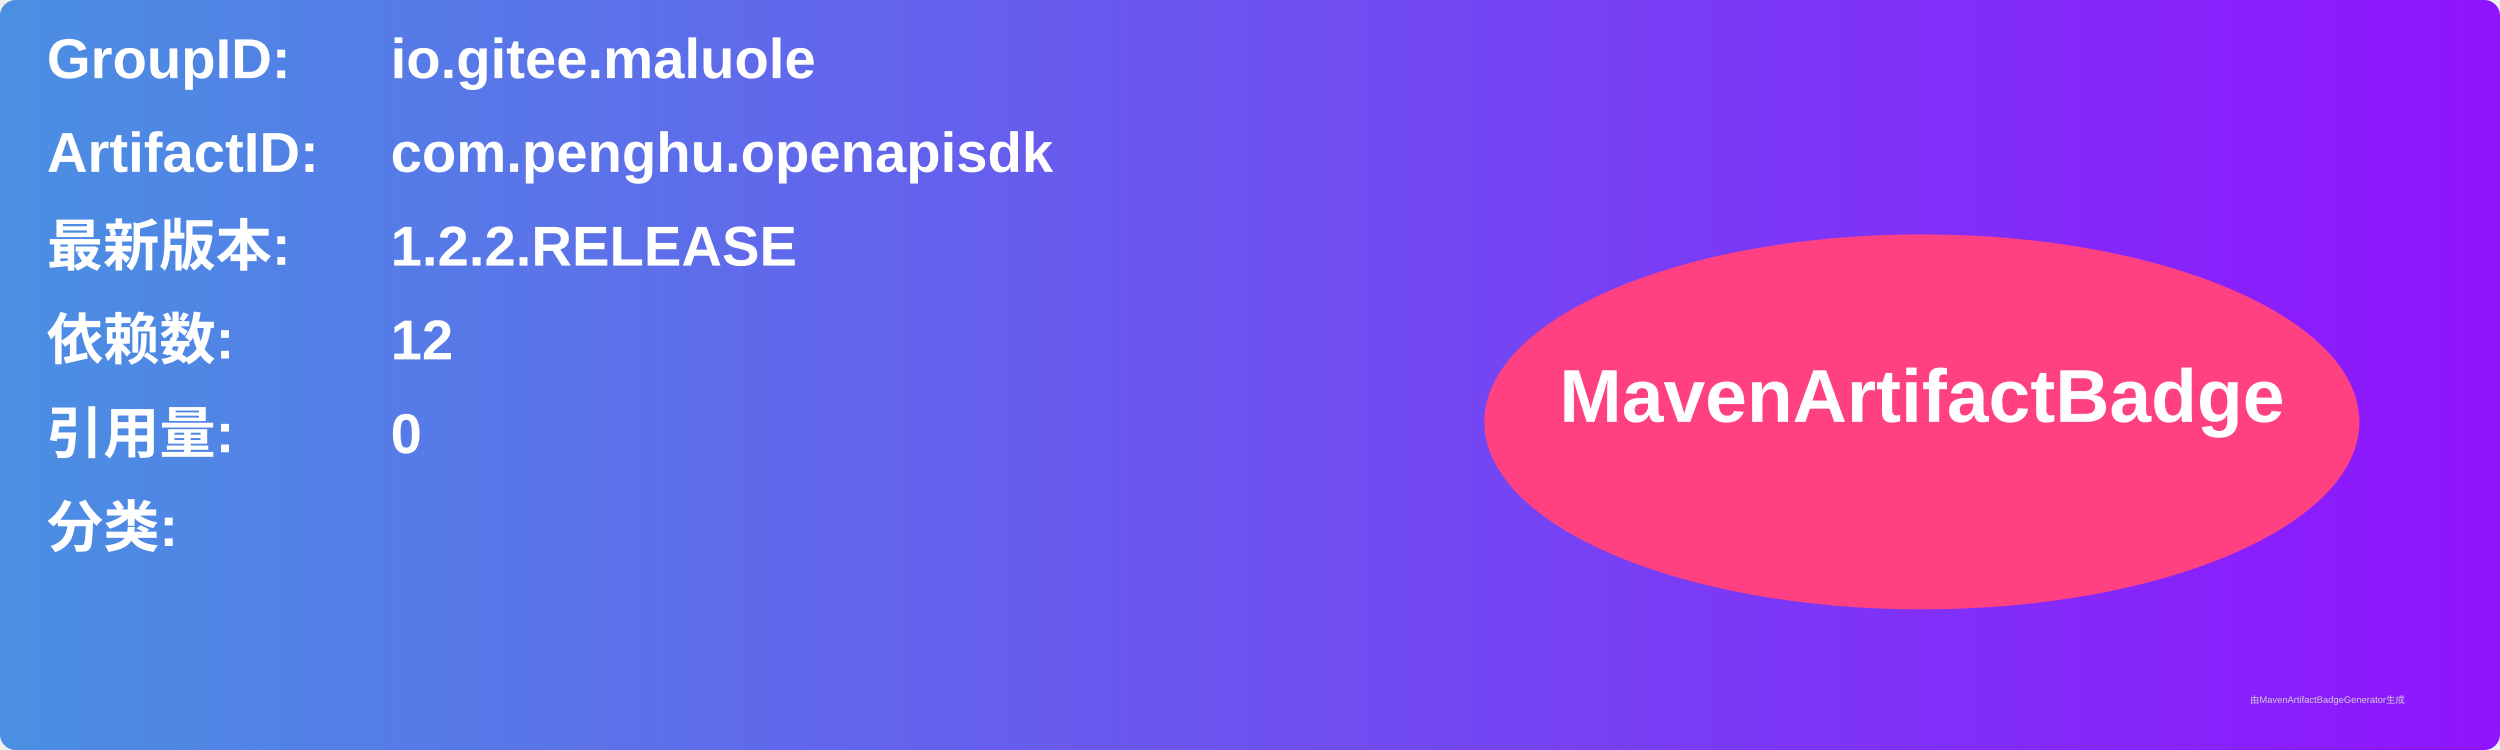
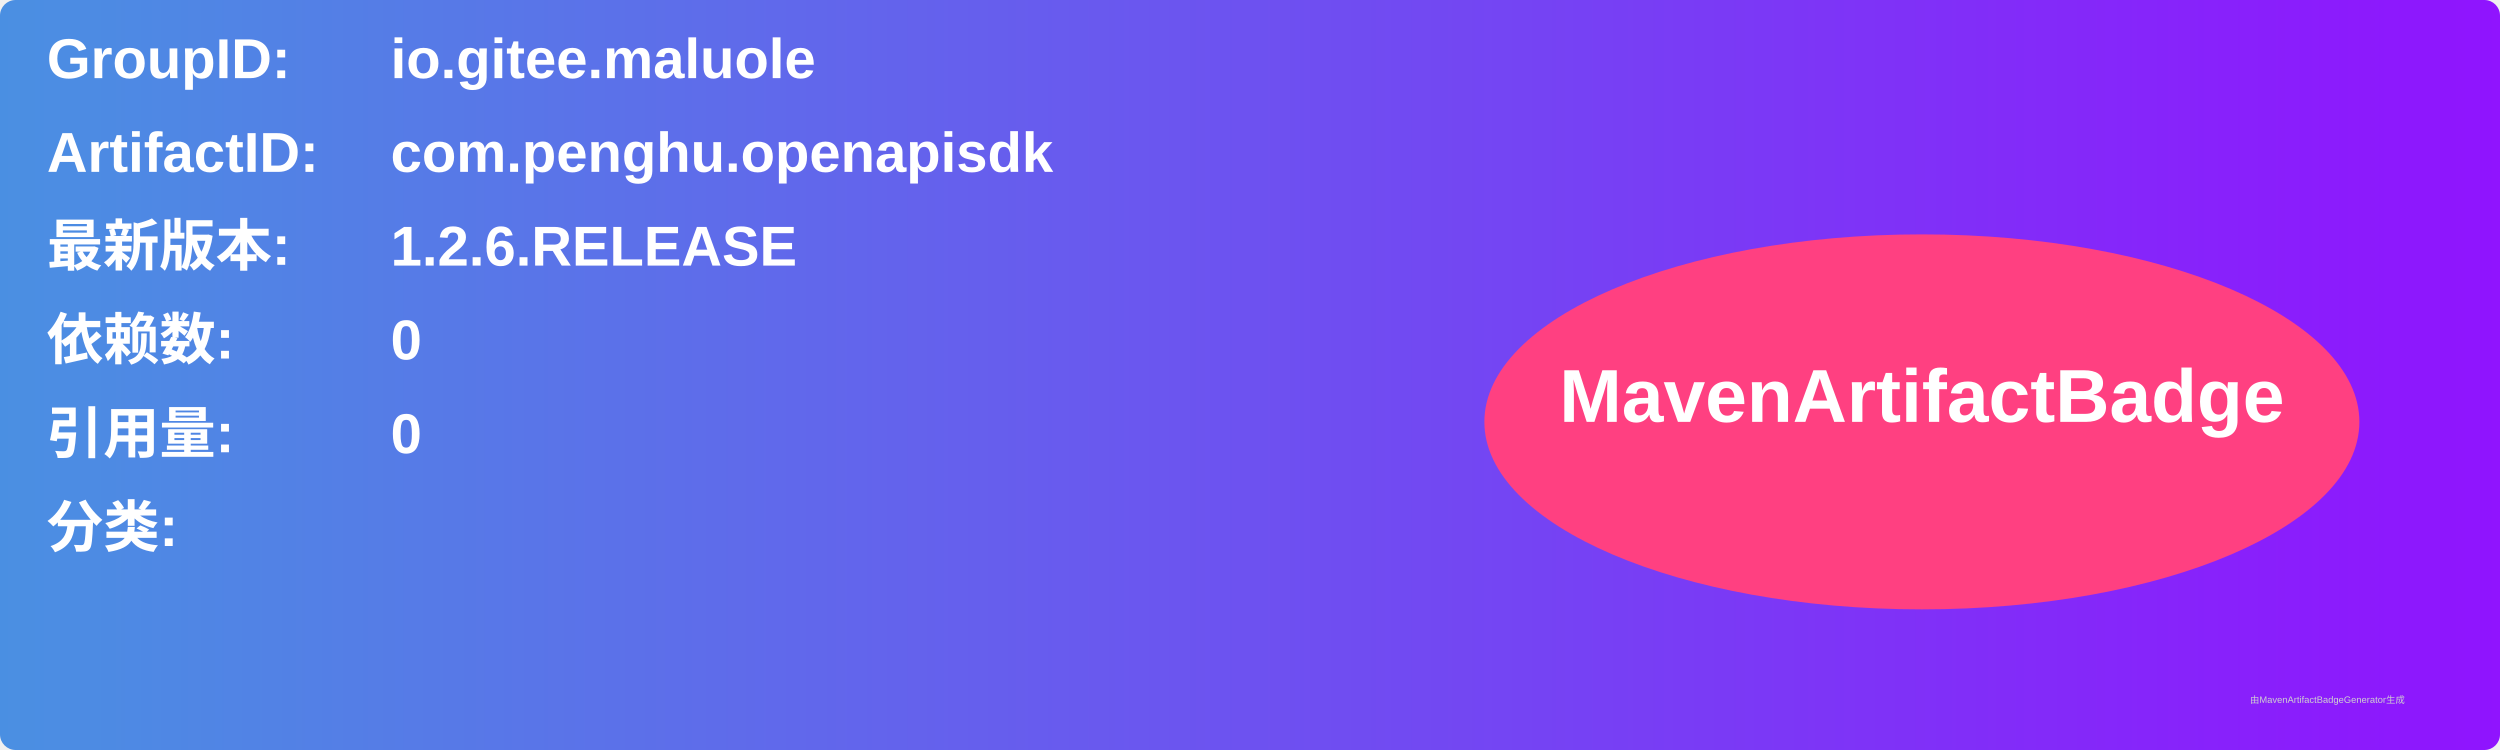
<svg xmlns="http://www.w3.org/2000/svg" width="800" height="240" viewBox="0 0 800 240">
  <linearGradient id="grad" x1="0%" y1="0%" x2="100%" y2="0%">
    <stop offset="0%" stop-color="#4a90e2" />
    <stop offset="100%" stop-color="#9013fe" />
  </linearGradient>
  <rect width="100%" height="100%" rx="5" ry="5" fill="url(#grad)" />
  <g transform="translate(15, 15)">
    <text x="0" y="10" font-family="Arial" font-size="18" fill="white" font-weight="bold" width="260">GroupID:</text>
    <text x="110" y="10" font-family="Arial" font-size="18" fill="white" font-weight="bold" width="460">io.gitee.maluole</text>
    <text x="0" y="40" font-family="Arial" font-size="18" fill="white" font-weight="bold" width="260">ArtifactID:</text>
    <text x="110" y="40" font-family="Arial" font-size="18" fill="white" font-weight="bold" width="460">com.penghu.openapisdk</text>
    <text x="0" y="70" font-family="Arial" font-size="18" fill="white" font-weight="bold">最新版本:</text>
    <text x="110" y="70" font-family="Arial" font-size="18" fill="white" font-weight="bold">
-       <tspan font-weight="bold">1.2.2.RELEASE</tspan>
+       <tspan font-weight="bold">1.2.6.RELEASE</tspan>
    </text>
    <text x="0" y="100" font-family="Arial" font-size="18" fill="white" font-weight="bold">依赖数: </text>
    <text x="110" y="100" font-family="Arial" font-size="18" fill="white">
-       <tspan font-weight="bold">12</tspan>
+       <tspan font-weight="bold">0</tspan>
    </text>
    <text x="0" y="130" font-family="Arial" font-size="18" fill="white" font-weight="bold">引用量: </text>
    <text x="110" y="130" font-family="Arial" font-size="18" fill="white">
      <tspan font-weight="bold">0</tspan>
    </text>
    <text x="0" y="160" font-family="Arial" font-size="18" fill="white" font-weight="bold">分类:</text>
    <text x="10" y="190" font-family="Arial" font-size="10" fill="white">
      <tspan font-weight="bold" />
    </text>
    <ellipse cx="600" cy="120" rx="140" ry="60" fill="#ff4081" />
    <text x="600" y="120" text-anchor="middle" font-family="Arial" font-size="24" fill="white" font-weight="bold">MavenArtifactBadge</text>
  </g>
  <text x="720" y="225" font-family="Arial" font-size="3" fill="#d0d0d0">由MavenArtifactBadgeGenerator生成</text>
</svg>
